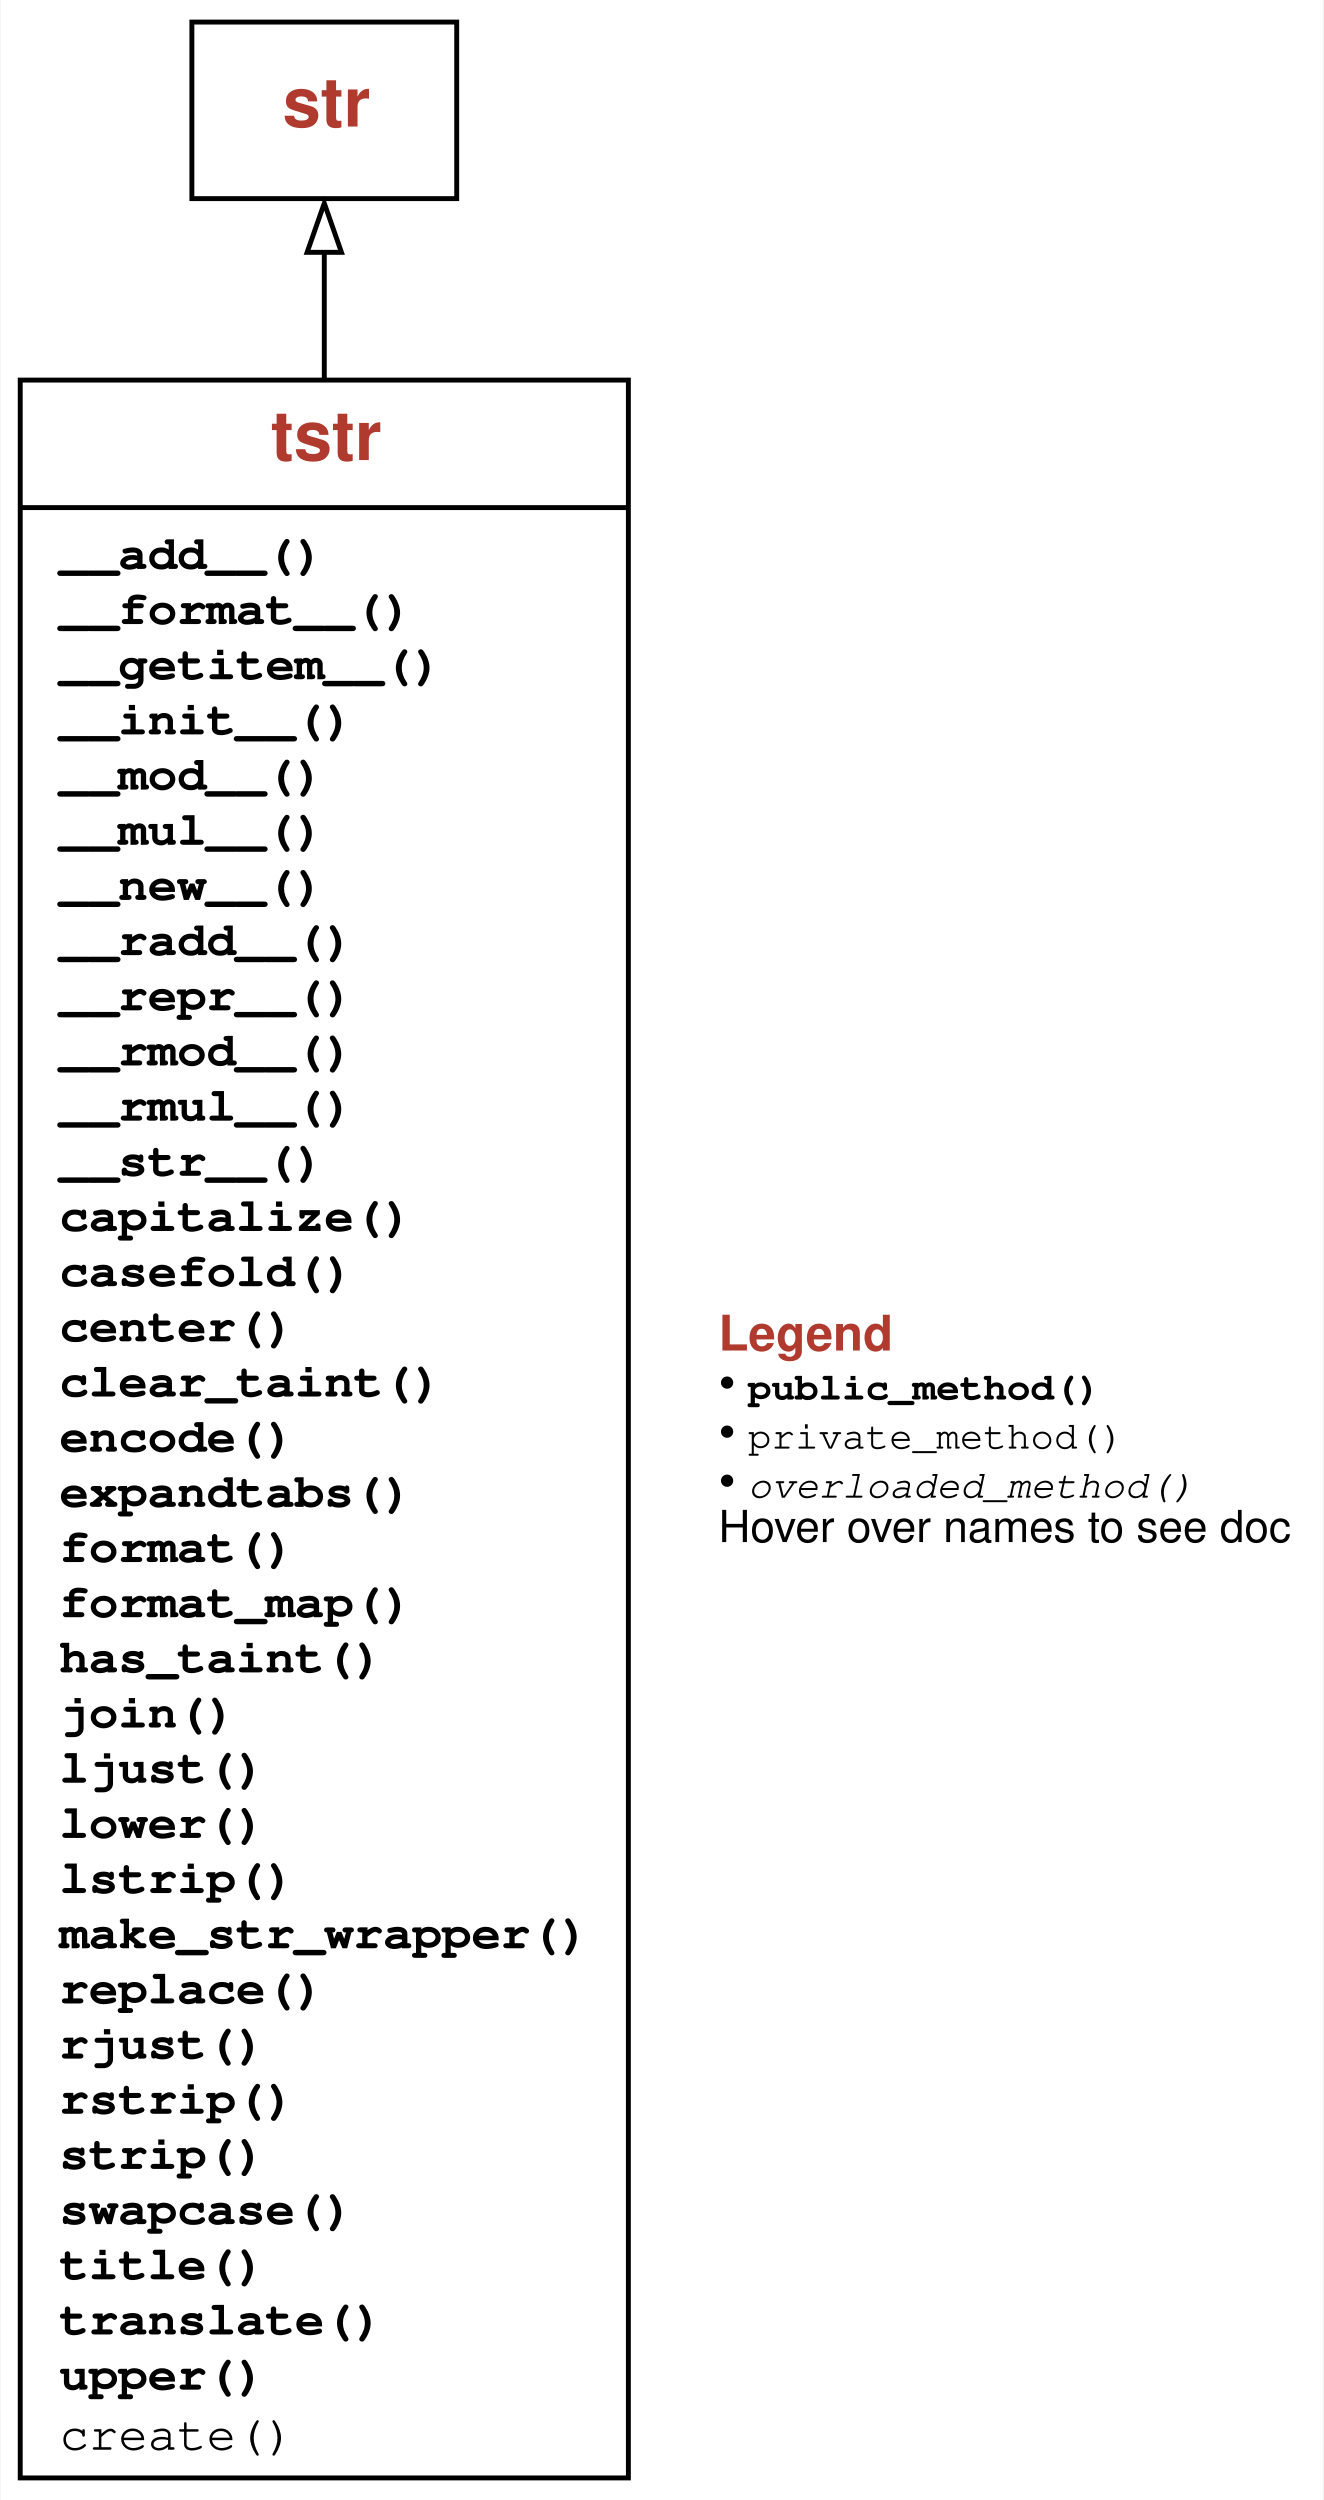
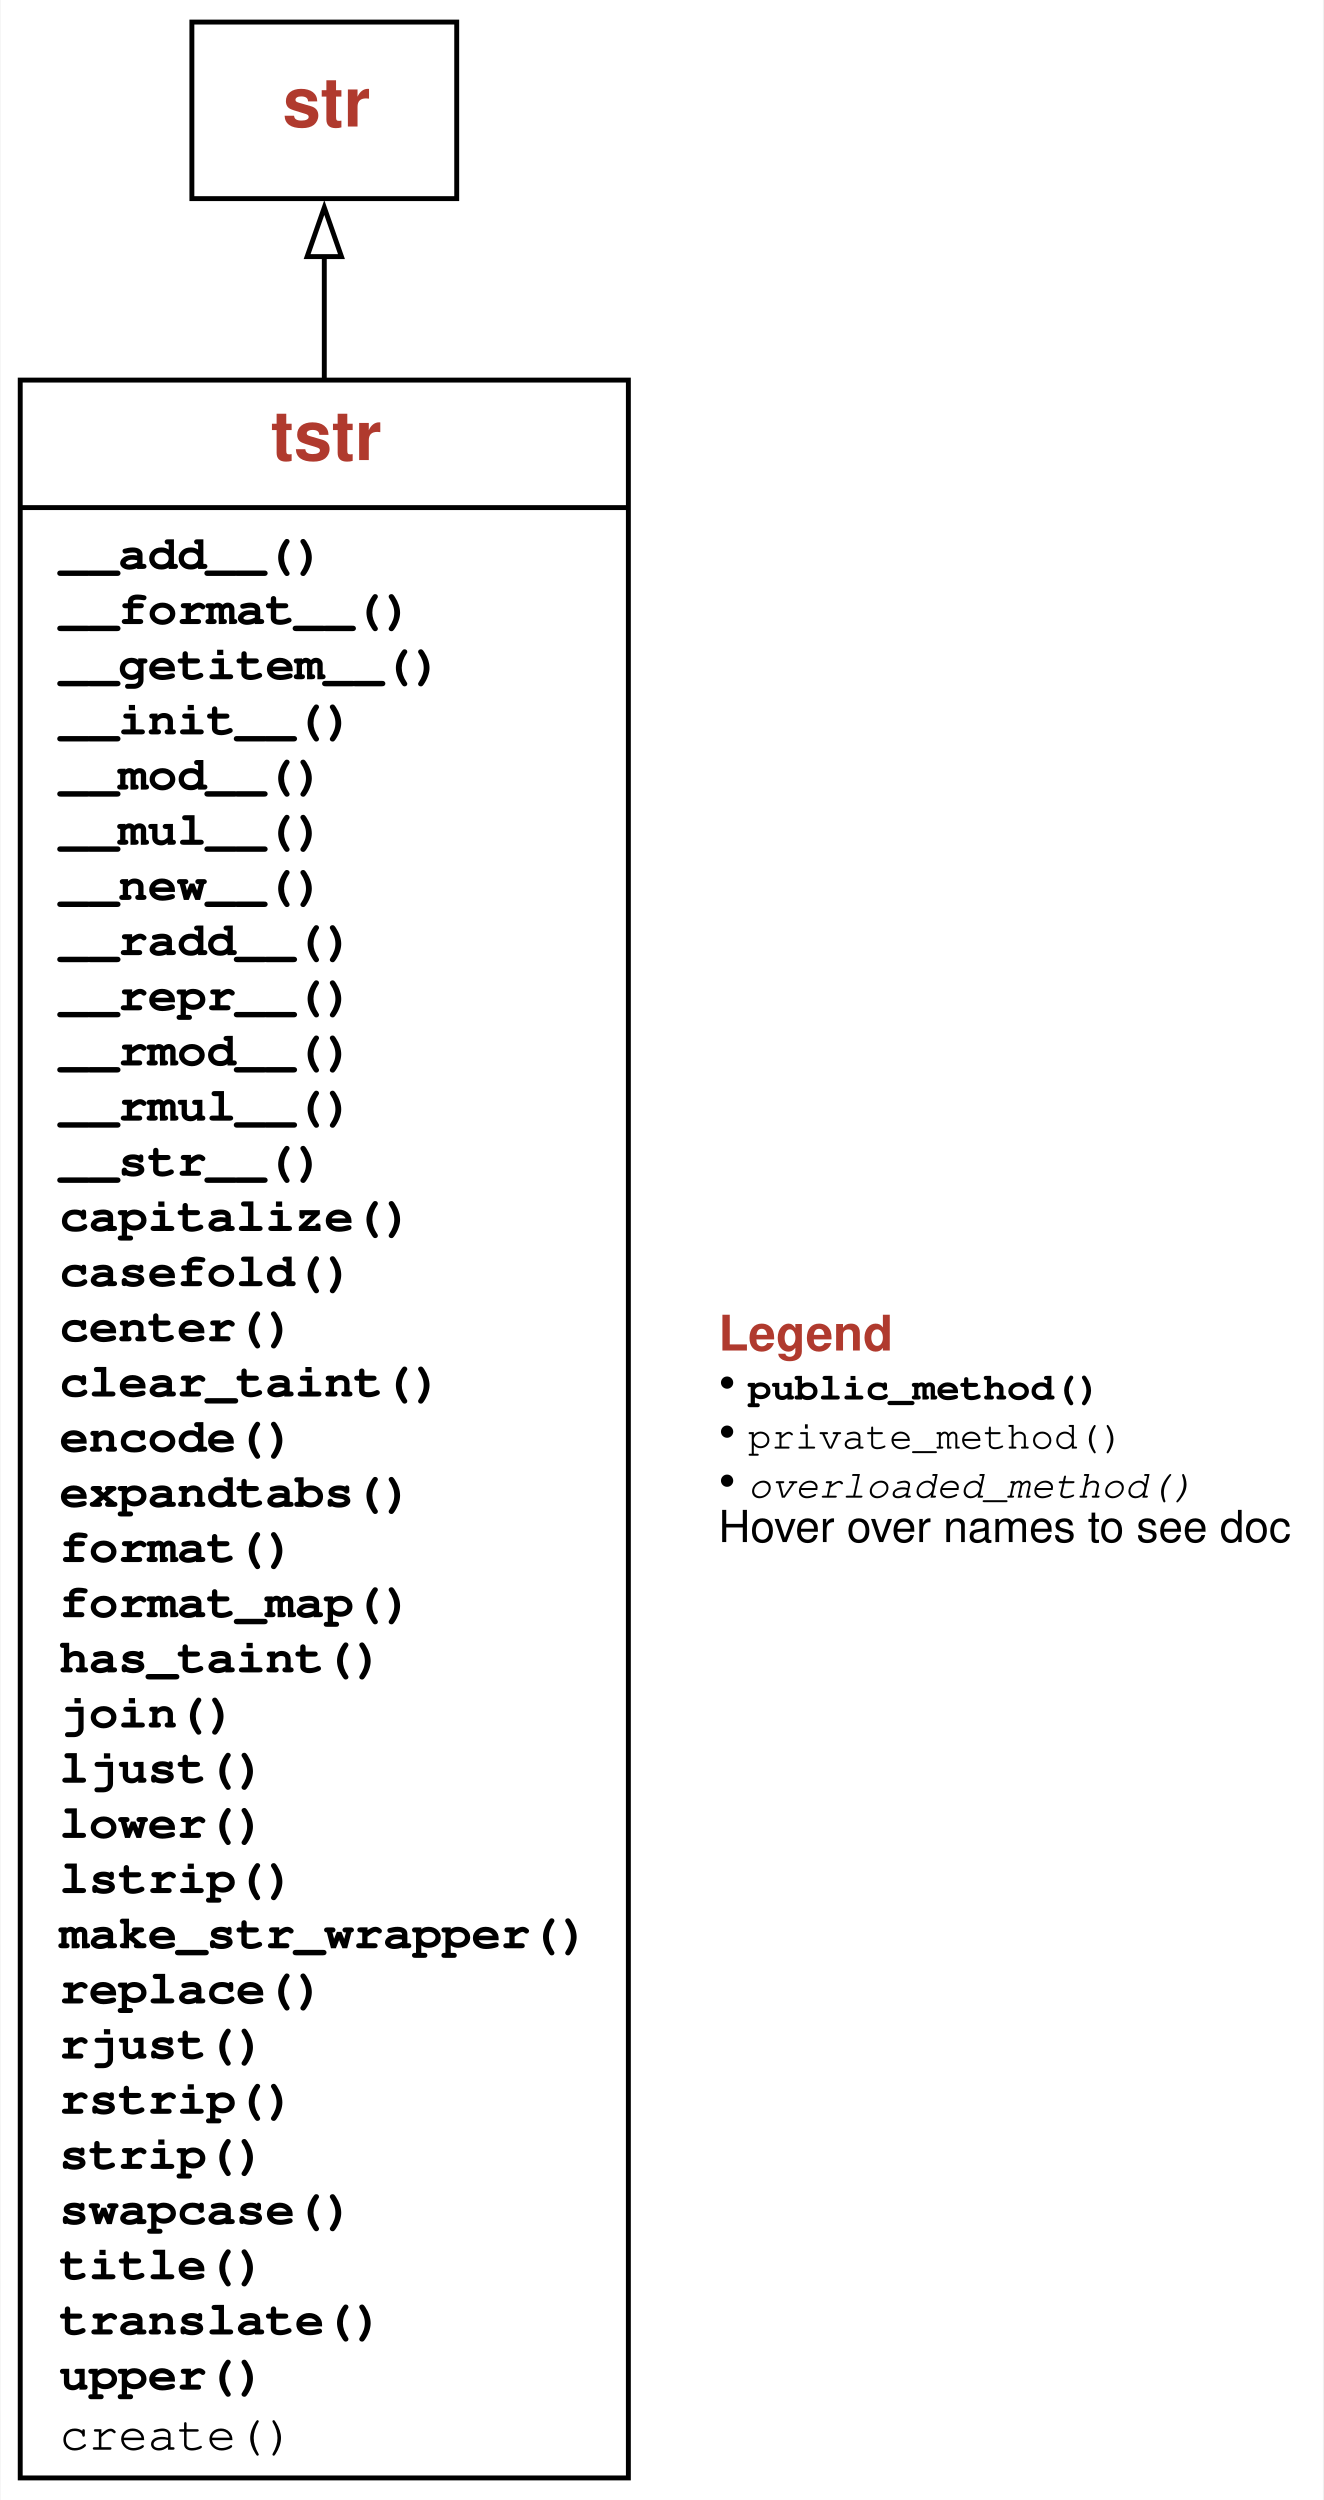
<svg xmlns="http://www.w3.org/2000/svg" xmlns:xlink="http://www.w3.org/1999/xlink" width="270pt" height="510pt" viewBox="0.00 0.00 269.62 509.75">
  <g id="graph0" class="graph" transform="scale(1 1) rotate(0) translate(4 505.75)">
    <g id="a_graph0">
      <a xlink:title="tstr class hierarchy">
        <polygon fill="white" stroke="none" points="-4,4 -4,-505.75 265.62,-505.75 265.62,4 -4,4" />
      </a>
    </g>
    <g id="node1" class="node">
      <g id="a_node1">
        <a xlink:href="#" xlink:title="class tstr:&#10;Wrapper for strings, saving taint information">
          <polygon fill="none" stroke="black" points="0,-0.5 0,-428.25 124,-428.25 124,-0.5 0,-0.5" />
          <text text-anchor="start" x="51.12" y="-411.95" font-family="Patua One, Helvetica, sans-serif" font-weight="bold" font-size="14.00" fill="#b03a2e">tstr</text>
          <polyline fill="none" stroke="black" points="0,-402.25 124,-402.25" />
          <g id="a_node1_0">
            <a xlink:href="#" xlink:title="tstr">
              <g id="a_node1_1">
                <a xlink:href="#" xlink:title="__add__(self, *args, **kwargs):&#10;Return self+value.">
                  <text text-anchor="start" x="8" y="-389.75" font-family="'Fira Mono', 'Source Code Pro', 'Courier', monospace" font-weight="bold" font-size="10.00">__add__()</text>
                </a>
              </g>
              <g id="a_node1_2">
                <a xlink:href="#" xlink:title="__format__(self, *args, **kwargs):&#10;Return a formatted version of the string as described by format_spec.">
                  <text text-anchor="start" x="8" y="-378.5" font-family="'Fira Mono', 'Source Code Pro', 'Courier', monospace" font-weight="bold" font-size="10.00">__format__()</text>
                </a>
              </g>
              <g id="a_node1_3">
                <a xlink:href="#" xlink:title="__getitem__(self, *args, **kwargs):&#10;Return self[key].">
                  <text text-anchor="start" x="8" y="-367.25" font-family="'Fira Mono', 'Source Code Pro', 'Courier', monospace" font-weight="bold" font-size="10.00">__getitem__()</text>
                </a>
              </g>
              <g id="a_node1_4">
                <a xlink:href="#" xlink:title="__init__(self, value: Any, taint: Any = None, **kwargs) -&gt; None:&#10;Constructor.&#10;`value` is the string value the `tstr` object is to be constructed from.&#10;`taint` is an (optional) taint to be propagated to derived strings.">
                  <text text-anchor="start" x="8" y="-356" font-family="'Fira Mono', 'Source Code Pro', 'Courier', monospace" font-weight="bold" font-size="10.00">__init__()</text>
                </a>
              </g>
              <g id="a_node1_5">
                <a xlink:href="#" xlink:title="__mod__(self, *args, **kwargs):&#10;Return self%value.">
                  <text text-anchor="start" x="8" y="-344.75" font-family="'Fira Mono', 'Source Code Pro', 'Courier', monospace" font-weight="bold" font-size="10.00">__mod__()</text>
                </a>
              </g>
              <g id="a_node1_6">
                <a xlink:href="#" xlink:title="__mul__(self, *args, **kwargs):&#10;Return self*value.">
                  <text text-anchor="start" x="8" y="-333.5" font-family="'Fira Mono', 'Source Code Pro', 'Courier', monospace" font-weight="bold" font-size="10.00">__mul__()</text>
                </a>
              </g>
              <g id="a_node1_7">
                <a xlink:href="#" xlink:title="__new__(cls, value, *args, **kw):&#10;Create a tstr() instance. Used internally.">
                  <text text-anchor="start" x="8" y="-322.25" font-family="'Fira Mono', 'Source Code Pro', 'Courier', monospace" font-weight="bold" font-size="10.00">__new__()</text>
                </a>
              </g>
              <g id="a_node1_8">
                <a xlink:href="#" xlink:title="__radd__(self, value):&#10;Return value + self, as a `tstr` object">
                  <text text-anchor="start" x="8" y="-311" font-family="'Fira Mono', 'Source Code Pro', 'Courier', monospace" font-weight="bold" font-size="10.00">__radd__()</text>
                </a>
              </g>
              <g id="a_node1_9">
                <a xlink:href="#" xlink:title="__repr__(self) -&gt; tstr:&#10;Return a representation.">
                  <text text-anchor="start" x="8" y="-299.75" font-family="'Fira Mono', 'Source Code Pro', 'Courier', monospace" font-weight="bold" font-size="10.00">__repr__()</text>
                </a>
              </g>
              <g id="a_node1_10">
                <a xlink:href="#" xlink:title="__rmod__(self, *args, **kwargs):&#10;Return value%self.">
                  <text text-anchor="start" x="8" y="-288.5" font-family="'Fira Mono', 'Source Code Pro', 'Courier', monospace" font-weight="bold" font-size="10.00">__rmod__()</text>
                </a>
              </g>
              <g id="a_node1_11">
                <a xlink:href="#" xlink:title="__rmul__(self, *args, **kwargs):&#10;Return value*self.">
                  <text text-anchor="start" x="8" y="-277.25" font-family="'Fira Mono', 'Source Code Pro', 'Courier', monospace" font-weight="bold" font-size="10.00">__rmul__()</text>
                </a>
              </g>
              <g id="a_node1_12">
                <a xlink:href="#" xlink:title="__str__(self) -&gt; str:&#10;Convert to string">
                  <text text-anchor="start" x="8" y="-266" font-family="'Fira Mono', 'Source Code Pro', 'Courier', monospace" font-weight="bold" font-size="10.00">__str__()</text>
                </a>
              </g>
              <g id="a_node1_13">
                <a xlink:href="#" xlink:title="capitalize(self, *args, **kwargs):&#10;Return a capitalized version of the string.&#10;&#10;More specifically, make the first character have upper case and the rest lower&#10;case.">
                  <text text-anchor="start" x="8" y="-254.75" font-family="'Fira Mono', 'Source Code Pro', 'Courier', monospace" font-weight="bold" font-size="10.00">capitalize()</text>
                </a>
              </g>
              <g id="a_node1_14">
                <a xlink:href="#" xlink:title="casefold(self, *args, **kwargs):&#10;Return a version of the string suitable for caseless comparisons.">
                  <text text-anchor="start" x="8" y="-243.5" font-family="'Fira Mono', 'Source Code Pro', 'Courier', monospace" font-weight="bold" font-size="10.00">casefold()</text>
                </a>
              </g>
              <g id="a_node1_15">
                <a xlink:href="#" xlink:title="center(self, *args, **kwargs):&#10;Return a centered string of length width.&#10;&#10;Padding is done using the specified fill character (default is a space).">
                  <text text-anchor="start" x="8" y="-232.25" font-family="'Fira Mono', 'Source Code Pro', 'Courier', monospace" font-weight="bold" font-size="10.00">center()</text>
                </a>
              </g>
              <g id="a_node1_16">
                <a xlink:href="#" xlink:title="clear_taint(self):&#10;Remove taint">
                  <text text-anchor="start" x="8" y="-221" font-family="'Fira Mono', 'Source Code Pro', 'Courier', monospace" font-weight="bold" font-size="10.00">clear_taint()</text>
                </a>
              </g>
              <g id="a_node1_17">
                <a xlink:href="#" xlink:title="encode(self, *args, **kwargs):&#10;Encode the string using the codec registered for encoding.&#10;&#10;encoding&#10;The encoding in which to encode the string.&#10;errors&#10;The error handling scheme to use for encoding errors.&#10;The default is 'strict' meaning that encoding errors raise a&#10;UnicodeEncodeError.  Other possible values are 'ignore', 'replace' and&#10;'xmlcharrefreplace' as well as any other name registered with&#10;codecs.register_error that can handle UnicodeEncodeErrors.">
                  <text text-anchor="start" x="8" y="-209.75" font-family="'Fira Mono', 'Source Code Pro', 'Courier', monospace" font-weight="bold" font-size="10.00">encode()</text>
                </a>
              </g>
              <g id="a_node1_18">
                <a xlink:href="#" xlink:title="expandtabs(self, *args, **kwargs):&#10;Return a copy where all tab characters are expanded using spaces.&#10;&#10;If tabsize is not given, a tab size of 8 characters is assumed.">
                  <text text-anchor="start" x="8" y="-198.5" font-family="'Fira Mono', 'Source Code Pro', 'Courier', monospace" font-weight="bold" font-size="10.00">expandtabs()</text>
                </a>
              </g>
              <g id="a_node1_19">
                <a xlink:href="#" xlink:title="format(self, *args, **kwargs):&#10;S.format(*args, **kwargs) -&gt; str&#10;&#10;Return a formatted version of S, using substitutions from args and kwargs.&#10;The substitutions are identified by braces ('{' and '}').">
                  <text text-anchor="start" x="8" y="-187.25" font-family="'Fira Mono', 'Source Code Pro', 'Courier', monospace" font-weight="bold" font-size="10.00">format()</text>
                </a>
              </g>
              <g id="a_node1_20">
                <a xlink:href="#" xlink:title="format_map(self, *args, **kwargs):&#10;S.format_map(mapping) -&gt; str&#10;&#10;Return a formatted version of S, using substitutions from mapping.&#10;The substitutions are identified by braces ('{' and '}').">
                  <text text-anchor="start" x="8" y="-176" font-family="'Fira Mono', 'Source Code Pro', 'Courier', monospace" font-weight="bold" font-size="10.00">format_map()</text>
                </a>
              </g>
              <g id="a_node1_21">
                <a xlink:href="#" xlink:title="has_taint(self):&#10;Check if taint is present">
                  <text text-anchor="start" x="8" y="-164.75" font-family="'Fira Mono', 'Source Code Pro', 'Courier', monospace" font-weight="bold" font-size="10.00">has_taint()</text>
                </a>
              </g>
              <g id="a_node1_22">
                <a xlink:href="#" xlink:title="join(self, *args, **kwargs):&#10;Concatenate any number of strings.&#10;&#10;The string whose method is called is inserted in between each given string.&#10;The result is returned as a new string.&#10;&#10;Example: '.'.join(['ab', 'pq', 'rs']) -&gt; 'ab.pq.rs'">
                  <text text-anchor="start" x="8" y="-153.5" font-family="'Fira Mono', 'Source Code Pro', 'Courier', monospace" font-weight="bold" font-size="10.00">join()</text>
                </a>
              </g>
              <g id="a_node1_23">
                <a xlink:href="#" xlink:title="ljust(self, *args, **kwargs):&#10;Return a left-justified string of length width.&#10;&#10;Padding is done using the specified fill character (default is a space).">
                  <text text-anchor="start" x="8" y="-142.25" font-family="'Fira Mono', 'Source Code Pro', 'Courier', monospace" font-weight="bold" font-size="10.00">ljust()</text>
                </a>
              </g>
              <g id="a_node1_24">
                <a xlink:href="#" xlink:title="lower(self, *args, **kwargs):&#10;Return a copy of the string converted to lowercase.">
                  <text text-anchor="start" x="8" y="-131" font-family="'Fira Mono', 'Source Code Pro', 'Courier', monospace" font-weight="bold" font-size="10.00">lower()</text>
                </a>
              </g>
              <g id="a_node1_25">
                <a xlink:href="#" xlink:title="lstrip(self, *args, **kwargs):&#10;Return a copy of the string with leading whitespace removed.&#10;&#10;If chars is given and not None, remove characters in chars instead.">
                  <text text-anchor="start" x="8" y="-119.75" font-family="'Fira Mono', 'Source Code Pro', 'Courier', monospace" font-weight="bold" font-size="10.00">lstrip()</text>
                </a>
              </g>
              <g id="a_node1_26">
                <a xlink:href="#" xlink:title="make_str_wrapper(fun):&#10;Make `fun` (a `str` method) a method in `tstr`">
                  <text text-anchor="start" x="8" y="-108.5" font-family="'Fira Mono', 'Source Code Pro', 'Courier', monospace" font-weight="bold" font-size="10.00">make_str_wrapper()</text>
                </a>
              </g>
              <g id="a_node1_27">
                <a xlink:href="#" xlink:title="replace(self, *args, **kwargs):&#10;Return a copy with all occurrences of substring old replaced by new.&#10;&#10;count&#10;Maximum number of occurrences to replace.&#10;-1 (the default value) means replace all occurrences.&#10;&#10;If the optional argument count is given, only the first count occurrences are&#10;replaced.">
                  <text text-anchor="start" x="8" y="-97.25" font-family="'Fira Mono', 'Source Code Pro', 'Courier', monospace" font-weight="bold" font-size="10.00">replace()</text>
                </a>
              </g>
              <g id="a_node1_28">
                <a xlink:href="#" xlink:title="rjust(self, *args, **kwargs):&#10;Return a right-justified string of length width.&#10;&#10;Padding is done using the specified fill character (default is a space).">
                  <text text-anchor="start" x="8" y="-86" font-family="'Fira Mono', 'Source Code Pro', 'Courier', monospace" font-weight="bold" font-size="10.00">rjust()</text>
                </a>
              </g>
              <g id="a_node1_29">
                <a xlink:href="#" xlink:title="rstrip(self, *args, **kwargs):&#10;Return a copy of the string with trailing whitespace removed.&#10;&#10;If chars is given and not None, remove characters in chars instead.">
                  <text text-anchor="start" x="8" y="-74.75" font-family="'Fira Mono', 'Source Code Pro', 'Courier', monospace" font-weight="bold" font-size="10.00">rstrip()</text>
                </a>
              </g>
              <g id="a_node1_30">
                <a xlink:href="#" xlink:title="strip(self, *args, **kwargs):&#10;Return a copy of the string with leading and trailing whitespace removed.&#10;&#10;If chars is given and not None, remove characters in chars instead.">
                  <text text-anchor="start" x="8" y="-63.5" font-family="'Fira Mono', 'Source Code Pro', 'Courier', monospace" font-weight="bold" font-size="10.00">strip()</text>
                </a>
              </g>
              <g id="a_node1_31">
                <a xlink:href="#" xlink:title="swapcase(self, *args, **kwargs):&#10;Convert uppercase characters to lowercase and lowercase characters to uppercase.">
                  <text text-anchor="start" x="8" y="-52.25" font-family="'Fira Mono', 'Source Code Pro', 'Courier', monospace" font-weight="bold" font-size="10.00">swapcase()</text>
                </a>
              </g>
              <g id="a_node1_32">
                <a xlink:href="#" xlink:title="title(self, *args, **kwargs):&#10;Return a version of the string where each word is titlecased.&#10;&#10;More specifically, words start with uppercased characters and all remaining&#10;cased characters have lower case.">
                  <text text-anchor="start" x="8" y="-41" font-family="'Fira Mono', 'Source Code Pro', 'Courier', monospace" font-weight="bold" font-size="10.00">title()</text>
                </a>
              </g>
              <g id="a_node1_33">
                <a xlink:href="#" xlink:title="translate(self, *args, **kwargs):&#10;Replace each character in the string using the given translation table.&#10;&#10;table&#10;Translation table, which must be a mapping of Unicode ordinals to&#10;Unicode ordinals, strings, or None.&#10;&#10;The table must implement lookup/indexing via __getitem__, for instance a&#10;dictionary or list.  If this operation raises LookupError, the character is&#10;left untouched.  Characters mapped to None are deleted.">
                  <text text-anchor="start" x="8" y="-29.75" font-family="'Fira Mono', 'Source Code Pro', 'Courier', monospace" font-weight="bold" font-size="10.00">translate()</text>
                </a>
              </g>
              <g id="a_node1_34">
                <a xlink:href="#" xlink:title="upper(self, *args, **kwargs):&#10;Return a copy of the string converted to uppercase.">
                  <text text-anchor="start" x="8" y="-18.5" font-family="'Fira Mono', 'Source Code Pro', 'Courier', monospace" font-weight="bold" font-size="10.00">upper()</text>
                </a>
              </g>
              <g id="a_node1_35">
                <a xlink:href="#" xlink:title="create(self, s)">
                  <text text-anchor="start" x="8" y="-6.25" font-family="'Fira Mono', 'Source Code Pro', 'Courier', monospace" font-size="10.00">create()</text>
                </a>
              </g>
            </a>
          </g>
        </a>
      </g>
    </g>
    <g id="node2" class="node">
      <g id="a_node2">
        <a xlink:href="builtins.ipynb" xlink:title="class str:&#10;str(object='') -&gt; str&#10;str(bytes_or_buffer[, encoding[, errors]]) -&gt; str&#10;&#10;Create a new string object from the given object. If encoding or&#10;errors is specified, then the object must expose a data buffer&#10;that will be decoded using the given encoding and error handler.&#10;Otherwise, returns the result of object.__str__() (if defined)&#10;or repr(object).&#10;encoding defaults to sys.getdefaultencoding().&#10;errors defaults to 'strict'.">
          <polygon fill="none" stroke="black" points="35,-465.25 35,-501.25 89,-501.25 89,-465.25 35,-465.25" />
          <text text-anchor="start" x="53.5" y="-479.95" font-family="Patua One, Helvetica, sans-serif" font-weight="bold" font-size="14.00" fill="#b03a2e">str</text>
        </a>
      </g>
    </g>
    <g id="edge1" class="edge">
-       <path fill="none" stroke="black" d="M62,-428.24C62,-438 62,-446.86 62,-454.46" />
-       <polygon fill="none" stroke="black" points="58.5,-454.3 62,-464.3 65.5,-454.3 58.5,-454.3" />
+       <path fill="none" stroke="black" d="M62,-428.56C62,-437.76 62,-446.16 62,-453.45" />
+       <polygon fill="none" stroke="black" points="58.5,-453.43 62,-463.43 65.5,-453.43 58.5,-453.43" />
    </g>
    <g id="node3" class="node">
      <text text-anchor="start" x="142.38" y="-230.38" font-family="Patua One, Helvetica, sans-serif" font-weight="bold" font-size="10.00" fill="#b03a2e">Legend</text>
      <text text-anchor="start" x="142.38" y="-220.38" font-family="Patua One, Helvetica, sans-serif" font-size="10.00">• </text>
      <text text-anchor="start" x="148.38" y="-220.38" font-family="'Fira Mono', 'Source Code Pro', 'Courier', monospace" font-weight="bold" font-size="8.00">public_method()</text>
      <text text-anchor="start" x="142.38" y="-210.38" font-family="Patua One, Helvetica, sans-serif" font-size="10.00">• </text>
      <text text-anchor="start" x="148.38" y="-210.38" font-family="'Fira Mono', 'Source Code Pro', 'Courier', monospace" font-size="8.00">private_method()</text>
      <text text-anchor="start" x="142.38" y="-200.38" font-family="Patua One, Helvetica, sans-serif" font-size="10.00">• </text>
      <text text-anchor="start" x="148.38" y="-200.38" font-family="'Fira Mono', 'Source Code Pro', 'Courier', monospace" font-style="italic" font-size="8.00">overloaded_method()</text>
      <text text-anchor="start" x="142.38" y="-191.32" font-family="Helvetica,sans-Serif" font-size="9.00">Hover over names to see doc</text>
    </g>
  </g>
</svg>
